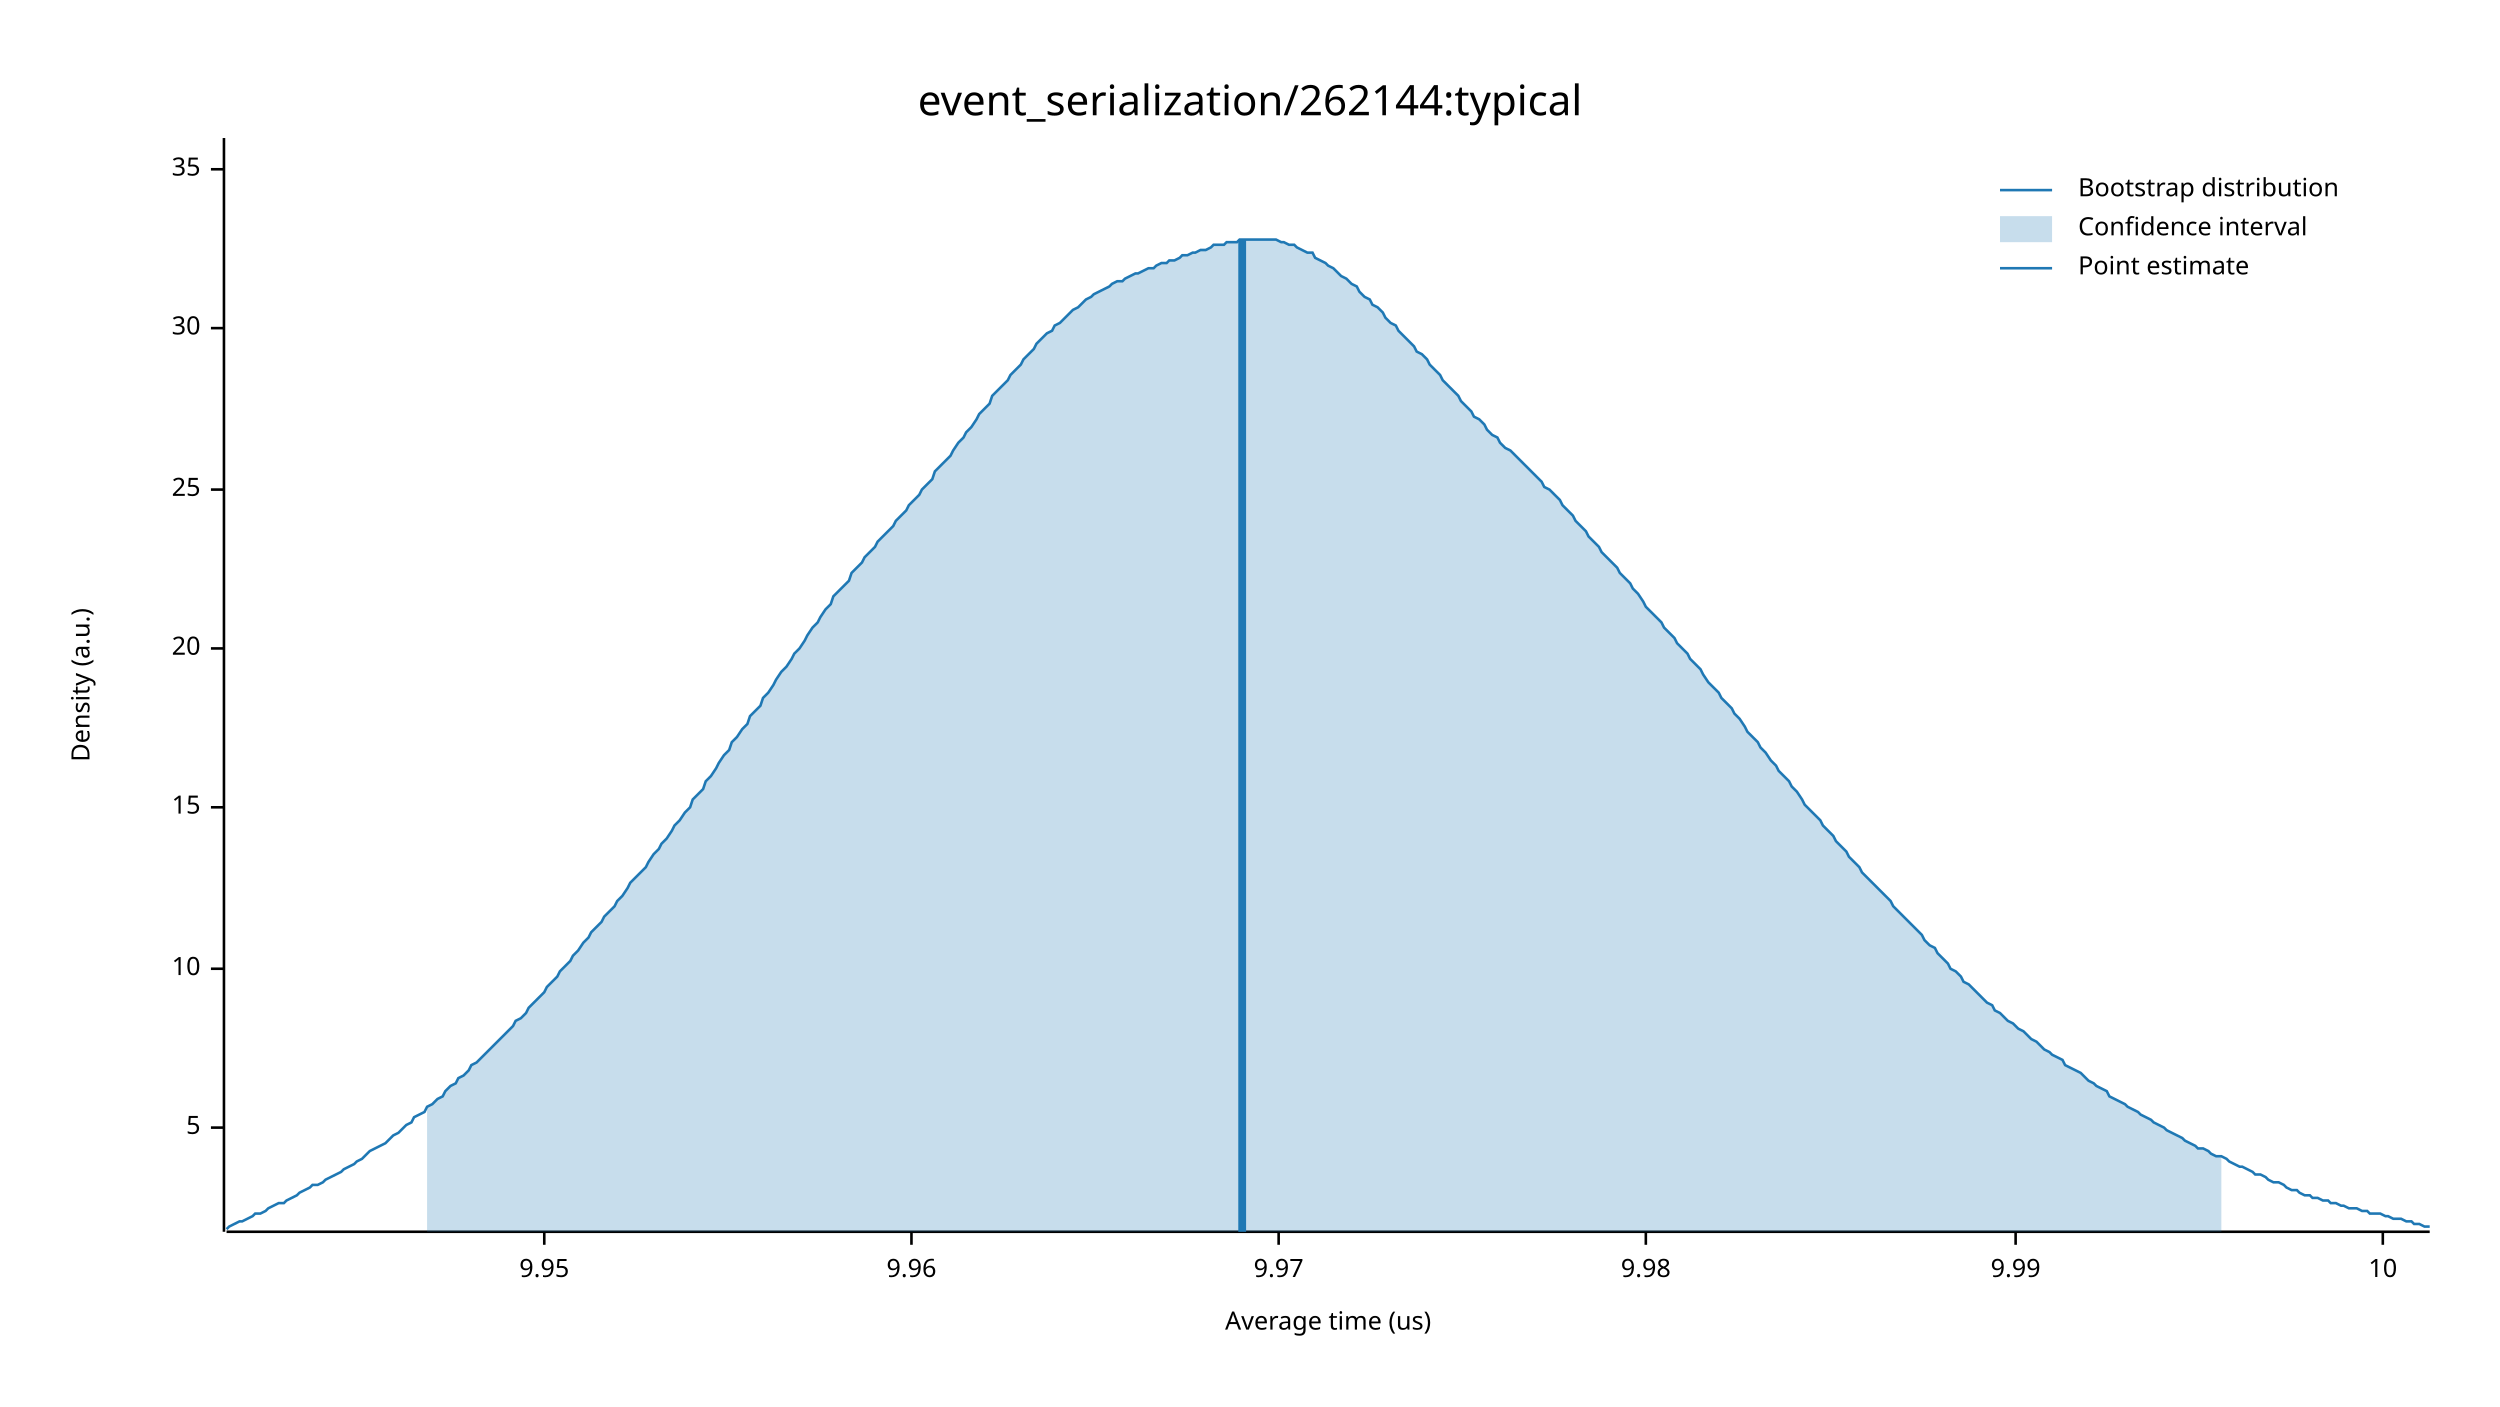
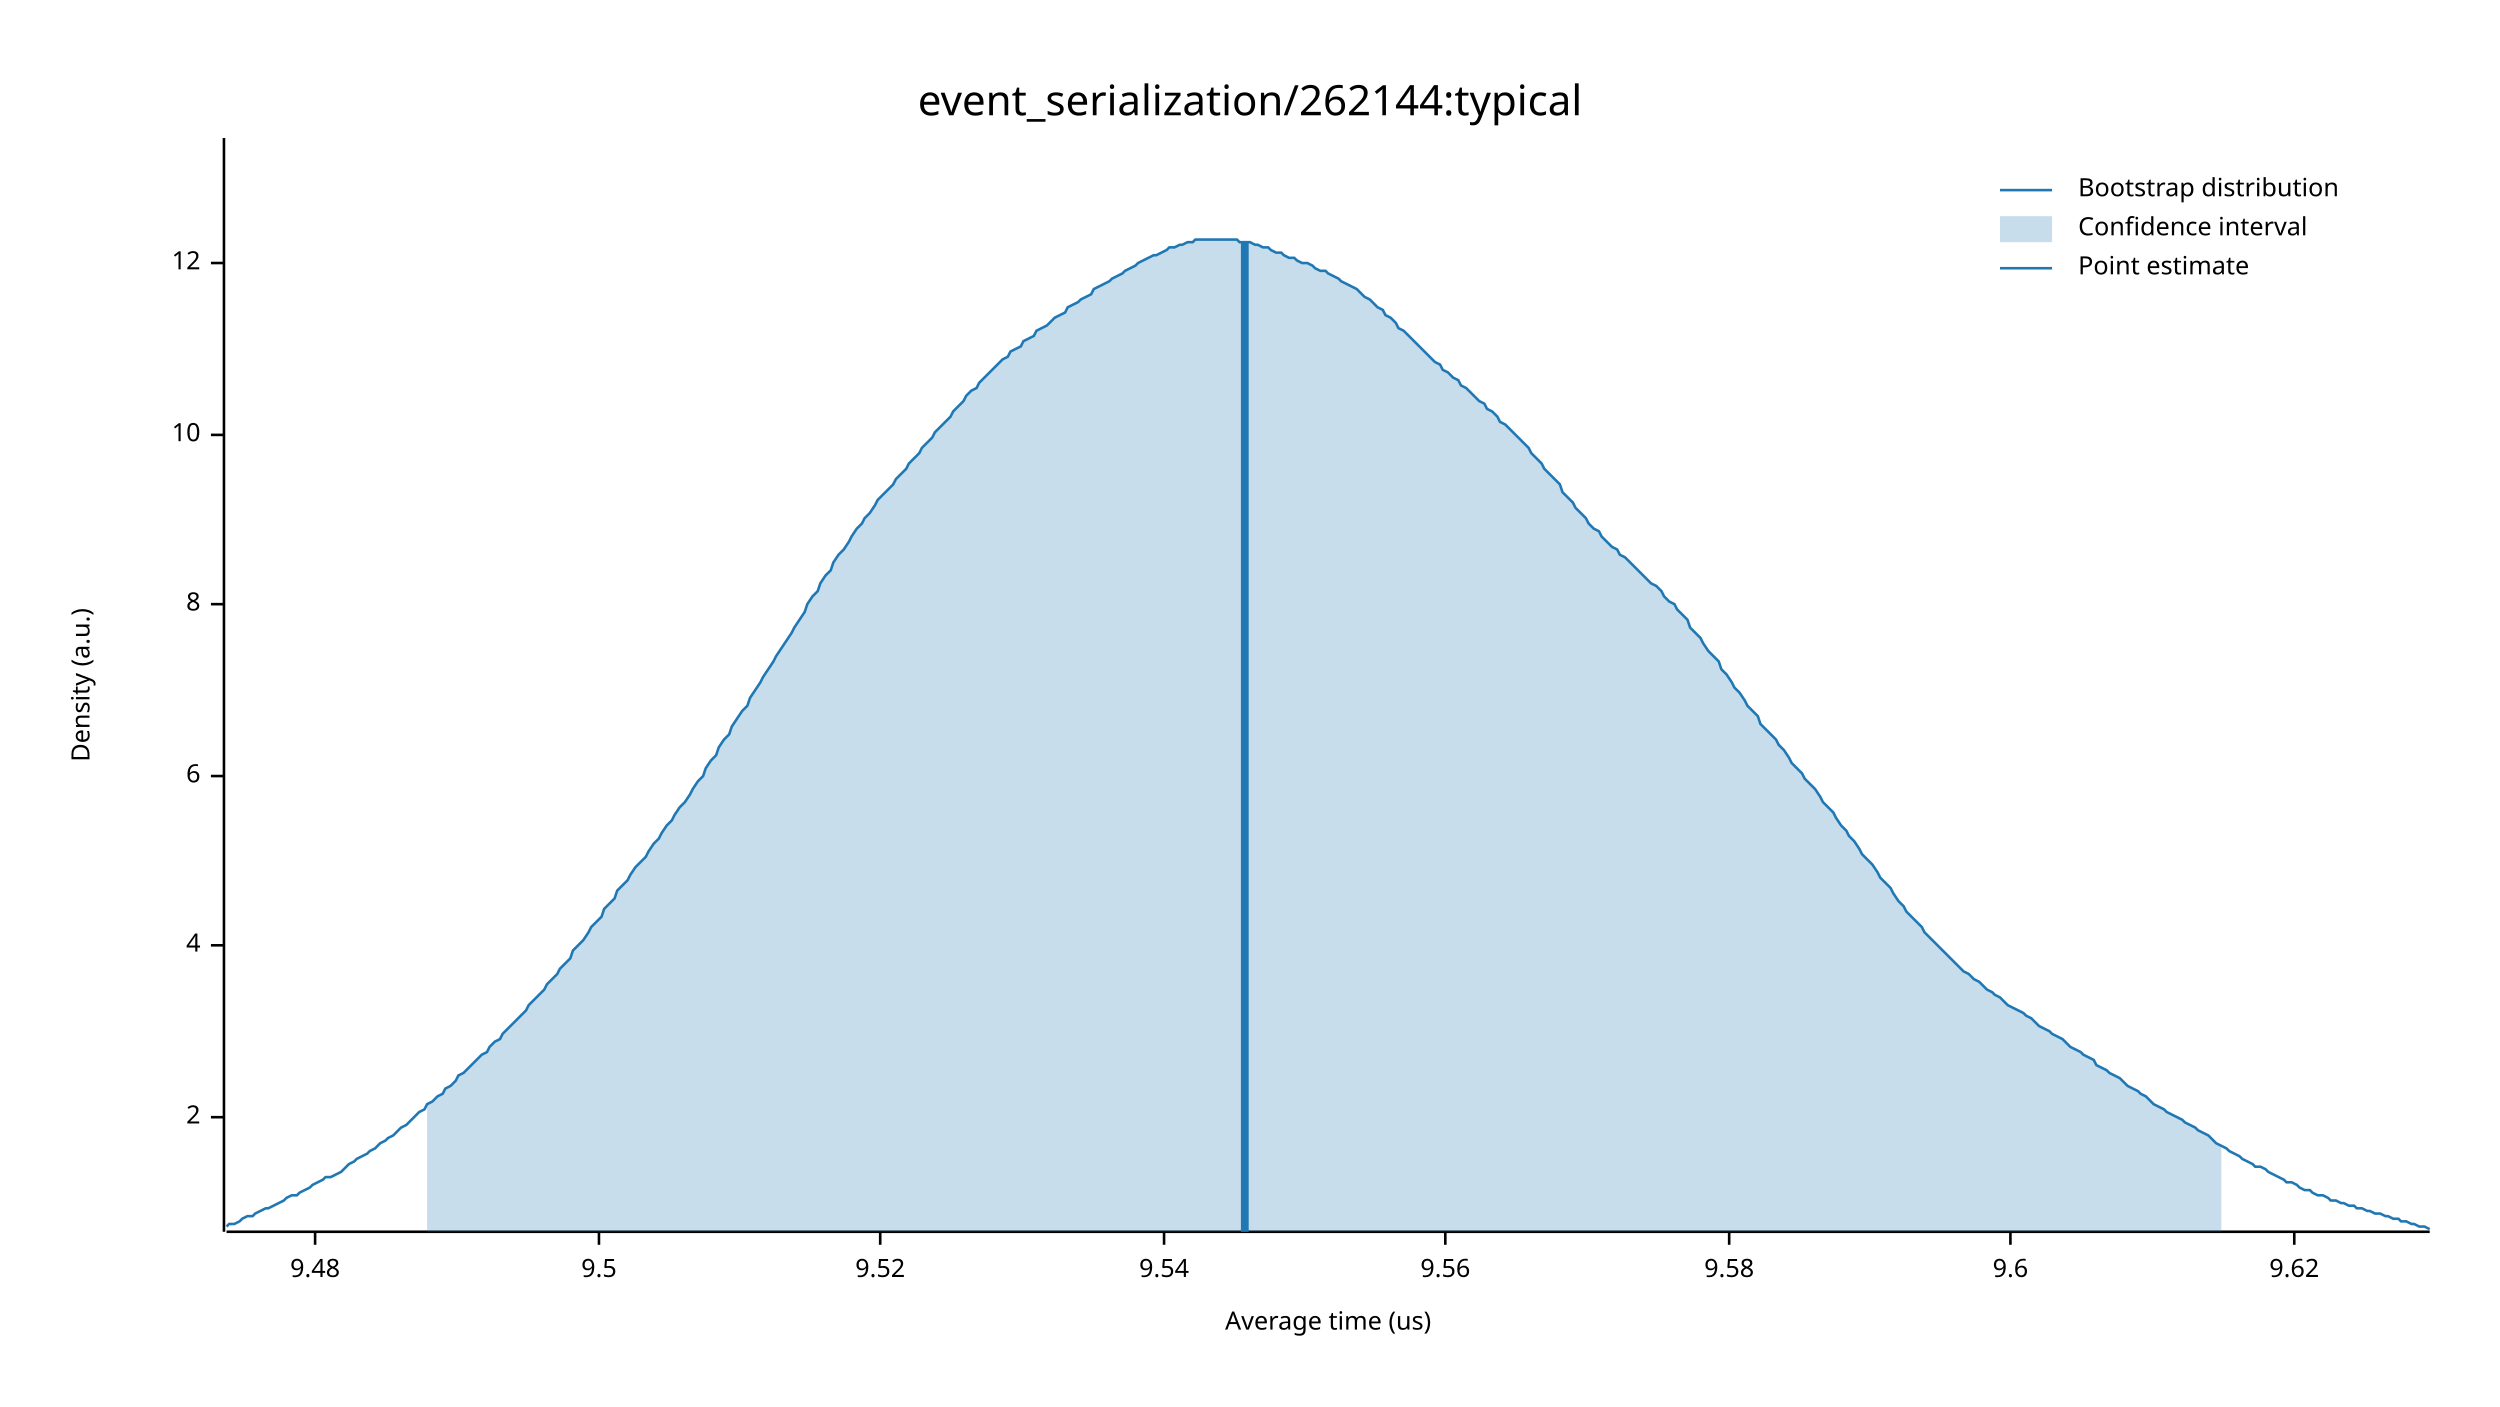
<svg xmlns="http://www.w3.org/2000/svg" width="960" height="540" viewBox="0 0 960 540">
  <text x="480" y="32" dy="0.76em" text-anchor="middle" font-family="sans-serif" font-size="16.129" opacity="1" fill="#000000">
event_serialization/262144:typical
</text>
  <text x="27" y="263" dy="0.76em" text-anchor="middle" font-family="sans-serif" font-size="9.677" opacity="1" fill="#000000" transform="rotate(270, 27, 263)">
Density (a.u.)
</text>
  <text x="510" y="513" dy="-0.5ex" text-anchor="middle" font-family="sans-serif" font-size="9.677" opacity="1" fill="#000000">
Average time (us)
</text>
  <polyline fill="none" opacity="1" stroke="#000000" stroke-width="1" points="86,53 86,473 " />
-   <text x="77" y="433" dy="0.5ex" text-anchor="end" font-family="sans-serif" font-size="9.677" opacity="1" fill="#000000">
- 5
+   <text x="77" y="429" dy="0.5ex" text-anchor="end" font-family="sans-serif" font-size="9.677" opacity="1" fill="#000000">
+ 2
</text>
-   <polyline fill="none" opacity="1" stroke="#000000" stroke-width="1" points="81,433 86,433 " />
-   <text x="77" y="372" dy="0.5ex" text-anchor="end" font-family="sans-serif" font-size="9.677" opacity="1" fill="#000000">
+   <polyline fill="none" opacity="1" stroke="#000000" stroke-width="1" points="81,429 86,429 " />
+   <text x="77" y="363" dy="0.5ex" text-anchor="end" font-family="sans-serif" font-size="9.677" opacity="1" fill="#000000">
+ 4
+ </text>
+   <polyline fill="none" opacity="1" stroke="#000000" stroke-width="1" points="81,363 86,363 " />
+   <text x="77" y="298" dy="0.5ex" text-anchor="end" font-family="sans-serif" font-size="9.677" opacity="1" fill="#000000">
+ 6
+ </text>
+   <polyline fill="none" opacity="1" stroke="#000000" stroke-width="1" points="81,298 86,298 " />
+   <text x="77" y="232" dy="0.5ex" text-anchor="end" font-family="sans-serif" font-size="9.677" opacity="1" fill="#000000">
+ 8
+ </text>
+   <polyline fill="none" opacity="1" stroke="#000000" stroke-width="1" points="81,232 86,232 " />
+   <text x="77" y="167" dy="0.5ex" text-anchor="end" font-family="sans-serif" font-size="9.677" opacity="1" fill="#000000">
10
</text>
-   <polyline fill="none" opacity="1" stroke="#000000" stroke-width="1" points="81,372 86,372 " />
-   <text x="77" y="310" dy="0.5ex" text-anchor="end" font-family="sans-serif" font-size="9.677" opacity="1" fill="#000000">
- 15
+   <polyline fill="none" opacity="1" stroke="#000000" stroke-width="1" points="81,167 86,167 " />
+   <text x="77" y="101" dy="0.5ex" text-anchor="end" font-family="sans-serif" font-size="9.677" opacity="1" fill="#000000">
+ 12
</text>
-   <polyline fill="none" opacity="1" stroke="#000000" stroke-width="1" points="81,310 86,310 " />
-   <text x="77" y="249" dy="0.5ex" text-anchor="end" font-family="sans-serif" font-size="9.677" opacity="1" fill="#000000">
- 20
+   <polyline fill="none" opacity="1" stroke="#000000" stroke-width="1" points="81,101 86,101 " />
+   <polyline fill="none" opacity="1" stroke="#000000" stroke-width="1" points="87,473 933,473 " />
+   <text x="121" y="483" dy="0.76em" text-anchor="middle" font-family="sans-serif" font-size="9.677" opacity="1" fill="#000000">
+ 9.48
</text>
-   <polyline fill="none" opacity="1" stroke="#000000" stroke-width="1" points="81,249 86,249 " />
-   <text x="77" y="188" dy="0.5ex" text-anchor="end" font-family="sans-serif" font-size="9.677" opacity="1" fill="#000000">
- 25
+   <polyline fill="none" opacity="1" stroke="#000000" stroke-width="1" points="121,473 121,478 " />
+   <text x="230" y="483" dy="0.76em" text-anchor="middle" font-family="sans-serif" font-size="9.677" opacity="1" fill="#000000">
+ 9.5
</text>
-   <polyline fill="none" opacity="1" stroke="#000000" stroke-width="1" points="81,188 86,188 " />
-   <text x="77" y="126" dy="0.5ex" text-anchor="end" font-family="sans-serif" font-size="9.677" opacity="1" fill="#000000">
- 30
+   <polyline fill="none" opacity="1" stroke="#000000" stroke-width="1" points="230,473 230,478 " />
+   <text x="338" y="483" dy="0.76em" text-anchor="middle" font-family="sans-serif" font-size="9.677" opacity="1" fill="#000000">
+ 9.52
</text>
-   <polyline fill="none" opacity="1" stroke="#000000" stroke-width="1" points="81,126 86,126 " />
-   <text x="77" y="65" dy="0.5ex" text-anchor="end" font-family="sans-serif" font-size="9.677" opacity="1" fill="#000000">
- 35
+   <polyline fill="none" opacity="1" stroke="#000000" stroke-width="1" points="338,473 338,478 " />
+   <text x="447" y="483" dy="0.76em" text-anchor="middle" font-family="sans-serif" font-size="9.677" opacity="1" fill="#000000">
+ 9.54
</text>
-   <polyline fill="none" opacity="1" stroke="#000000" stroke-width="1" points="81,65 86,65 " />
-   <polyline fill="none" opacity="1" stroke="#000000" stroke-width="1" points="87,473 933,473 " />
-   <text x="209" y="483" dy="0.76em" text-anchor="middle" font-family="sans-serif" font-size="9.677" opacity="1" fill="#000000">
- 9.95
+   <polyline fill="none" opacity="1" stroke="#000000" stroke-width="1" points="447,473 447,478 " />
+   <text x="555" y="483" dy="0.76em" text-anchor="middle" font-family="sans-serif" font-size="9.677" opacity="1" fill="#000000">
+ 9.56
</text>
-   <polyline fill="none" opacity="1" stroke="#000000" stroke-width="1" points="209,473 209,478 " />
-   <text x="350" y="483" dy="0.76em" text-anchor="middle" font-family="sans-serif" font-size="9.677" opacity="1" fill="#000000">
- 9.96
+   <polyline fill="none" opacity="1" stroke="#000000" stroke-width="1" points="555,473 555,478 " />
+   <text x="664" y="483" dy="0.76em" text-anchor="middle" font-family="sans-serif" font-size="9.677" opacity="1" fill="#000000">
+ 9.58
</text>
-   <polyline fill="none" opacity="1" stroke="#000000" stroke-width="1" points="350,473 350,478 " />
-   <text x="491" y="483" dy="0.76em" text-anchor="middle" font-family="sans-serif" font-size="9.677" opacity="1" fill="#000000">
- 9.97
+   <polyline fill="none" opacity="1" stroke="#000000" stroke-width="1" points="664,473 664,478 " />
+   <text x="772" y="483" dy="0.76em" text-anchor="middle" font-family="sans-serif" font-size="9.677" opacity="1" fill="#000000">
+ 9.6
</text>
-   <polyline fill="none" opacity="1" stroke="#000000" stroke-width="1" points="491,473 491,478 " />
-   <text x="632" y="483" dy="0.76em" text-anchor="middle" font-family="sans-serif" font-size="9.677" opacity="1" fill="#000000">
- 9.98
+   <polyline fill="none" opacity="1" stroke="#000000" stroke-width="1" points="772,473 772,478 " />
+   <text x="881" y="483" dy="0.76em" text-anchor="middle" font-family="sans-serif" font-size="9.677" opacity="1" fill="#000000">
+ 9.62
</text>
-   <polyline fill="none" opacity="1" stroke="#000000" stroke-width="1" points="632,473 632,478 " />
-   <text x="774" y="483" dy="0.76em" text-anchor="middle" font-family="sans-serif" font-size="9.677" opacity="1" fill="#000000">
- 9.99
- </text>
-   <polyline fill="none" opacity="1" stroke="#000000" stroke-width="1" points="774,473 774,478 " />
-   <text x="915" y="483" dy="0.76em" text-anchor="middle" font-family="sans-serif" font-size="9.677" opacity="1" fill="#000000">
- 10
- </text>
-   <polyline fill="none" opacity="1" stroke="#000000" stroke-width="1" points="915,473 915,478 " />
-   <polyline fill="none" opacity="1" stroke="#1F78B4" stroke-width="1" points="87,472 88,471 90,470 92,469 93,469 95,468 97,467 98,466 100,466 102,465 103,464 105,463 107,462 109,462 110,461 112,460 114,459 115,458 117,457 119,456 120,455 122,455 124,454 125,453 127,452 129,451 131,450 132,449 134,448 136,447 137,446 139,445 141,443 142,442 144,441 146,440 148,439 149,438 151,436 153,435 154,434 156,432 158,431 159,429 161,428 163,427 164,425 166,424 168,422 170,421 171,419 173,417 175,416 176,414 178,413 180,411 181,409 183,408 185,406 187,404 188,403 190,401 192,399 193,398 195,396 197,394 198,392 200,391 202,389 203,387 205,385 207,383 209,381 210,379 212,377 214,375 215,373 217,371 219,369 220,367 222,365 224,362 226,360 227,358 229,356 231,354 232,352 234,350 236,348 237,346 239,344 241,341 242,339 244,337 246,335 248,333 249,331 251,328 253,326 254,324 256,322 258,319 259,317 261,315 263,312 265,310 266,307 268,305 270,303 271,300 273,298 275,295 276,293 278,290 280,288 281,285 283,283 285,280 287,278 288,275 290,273 292,271 293,268 295,266 297,263 298,261 300,258 302,256 304,253 305,251 307,249 309,246 310,244 312,241 314,239 315,237 317,234 319,232 320,229 322,227 324,225 326,223 327,220 329,218 331,216 332,214 334,212 336,210 337,208 339,206 341,204 343,202 344,200 346,198 348,196 349,194 351,192 353,190 354,188 356,186 358,184 359,181 361,179 363,177 365,175 366,173 368,170 370,168 371,166 373,164 375,161 376,159 378,157 380,155 381,152 383,150 385,148 387,146 388,144 390,142 392,140 393,138 395,136 397,134 398,132 400,130 402,128 404,127 405,125 407,124 409,122 410,121 412,119 414,118 415,117 417,115 419,114 420,113 422,112 424,111 426,110 427,109 429,108 431,108 432,107 434,106 436,105 437,105 439,104 441,103 443,103 444,102 446,101 448,101 449,100 451,100 453,99 454,98 456,98 458,97 459,97 461,96 463,96 465,95 466,94 468,94 470,94 471,93 473,93 475,93 476,92 478,92 480,92 482,92 483,92 485,92 487,92 488,92 490,92 492,93 493,93 495,94 497,94 498,95 500,96 502,97 504,97 505,99 507,100 509,101 510,102 512,103 514,105 515,106 517,107 519,109 521,110 522,112 524,114 526,115 527,117 529,118 531,120 532,122 534,124 536,125 537,127 539,129 541,131 543,133 544,135 546,136 548,138 549,140 551,142 553,144 554,146 556,148 558,150 560,152 561,154 563,156 565,158 566,160 568,161 570,163 571,165 573,167 575,168 576,170 578,172 580,173 582,175 583,176 585,178 587,180 588,181 590,183 592,185 593,187 595,188 597,190 599,192 600,194 602,196 604,198 605,200 607,202 609,204 610,206 612,208 614,210 615,212 617,214 619,216 621,218 622,220 624,222 626,224 627,226 629,228 631,231 632,233 634,235 636,237 638,239 639,241 641,243 643,245 644,247 646,249 648,251 649,253 651,255 653,257 654,259 656,262 658,264 660,266 661,268 663,270 665,272 666,274 668,276 670,279 671,281 673,283 675,285 676,287 678,289 680,292 682,294 683,296 685,298 687,300 688,302 690,304 692,307 693,309 695,311 697,313 699,315 700,317 702,319 704,321 705,323 707,325 709,327 710,329 712,331 714,333 715,335 717,337 719,339 721,341 722,342 724,344 726,346 727,348 729,350 731,352 732,353 734,355 736,357 738,359 739,361 741,363 743,364 744,366 746,368 748,370 749,372 751,373 753,375 754,377 756,378 758,380 760,382 761,383 763,385 765,386 766,388 768,389 770,391 771,392 773,393 775,395 777,396 778,397 780,399 782,400 783,401 785,403 787,404 788,405 790,406 792,407 793,409 795,410 797,411 799,412 800,413 802,415 804,416 805,417 807,418 809,419 810,421 812,422 814,423 816,424 817,425 819,426 821,427 822,428 824,429 826,430 827,431 829,432 831,433 832,434 834,435 836,436 838,437 839,438 841,439 843,440 844,441 846,441 848,442 849,443 851,444 853,444 855,445 856,446 858,447 860,448 861,448 863,449 865,450 866,451 868,451 870,452 871,453 873,454 875,454 877,455 878,456 880,457 882,457 883,458 885,459 887,459 888,460 890,460 892,461 894,461 895,462 897,462 899,463 900,463 902,464 904,464 905,464 907,465 909,465 910,466 912,466 914,466 916,467 917,467 919,468 921,468 922,468 924,469 926,469 927,470 929,470 931,471 933,471 " />
-   <polygon opacity="0.25" fill="#1F78B4" points="164,425 166,424 168,422 170,421 171,419 173,417 175,416 176,414 178,413 180,411 181,409 183,408 185,406 187,404 188,403 190,401 192,399 193,398 195,396 197,394 198,392 200,391 202,389 203,387 205,385 207,383 209,381 210,379 212,377 214,375 215,373 217,371 219,369 220,367 222,365 224,362 226,360 227,358 229,356 231,354 232,352 234,350 236,348 237,346 239,344 241,341 242,339 244,337 246,335 248,333 249,331 251,328 253,326 254,324 256,322 258,319 259,317 261,315 263,312 265,310 266,307 268,305 270,303 271,300 273,298 275,295 276,293 278,290 280,288 281,285 283,283 285,280 287,278 288,275 290,273 292,271 293,268 295,266 297,263 298,261 300,258 302,256 304,253 305,251 307,249 309,246 310,244 312,241 314,239 315,237 317,234 319,232 320,229 322,227 324,225 326,223 327,220 329,218 331,216 332,214 334,212 336,210 337,208 339,206 341,204 343,202 344,200 346,198 348,196 349,194 351,192 353,190 354,188 356,186 358,184 359,181 361,179 363,177 365,175 366,173 368,170 370,168 371,166 373,164 375,161 376,159 378,157 380,155 381,152 383,150 385,148 387,146 388,144 390,142 392,140 393,138 395,136 397,134 398,132 400,130 402,128 404,127 405,125 407,124 409,122 410,121 412,119 414,118 415,117 417,115 419,114 420,113 422,112 424,111 426,110 427,109 429,108 431,108 432,107 434,106 436,105 437,105 439,104 441,103 443,103 444,102 446,101 448,101 449,100 451,100 453,99 454,98 456,98 458,97 459,97 461,96 463,96 465,95 466,94 468,94 470,94 471,93 473,93 475,93 476,92 478,92 480,92 482,92 483,92 485,92 487,92 488,92 490,92 492,93 493,93 495,94 497,94 498,95 500,96 502,97 504,97 505,99 507,100 509,101 510,102 512,103 514,105 515,106 517,107 519,109 521,110 522,112 524,114 526,115 527,117 529,118 531,120 532,122 534,124 536,125 537,127 539,129 541,131 543,133 544,135 546,136 548,138 549,140 551,142 553,144 554,146 556,148 558,150 560,152 561,154 563,156 565,158 566,160 568,161 570,163 571,165 573,167 575,168 576,170 578,172 580,173 582,175 583,176 585,178 587,180 588,181 590,183 592,185 593,187 595,188 597,190 599,192 600,194 602,196 604,198 605,200 607,202 609,204 610,206 612,208 614,210 615,212 617,214 619,216 621,218 622,220 624,222 626,224 627,226 629,228 631,231 632,233 634,235 636,237 638,239 639,241 641,243 643,245 644,247 646,249 648,251 649,253 651,255 653,257 654,259 656,262 658,264 660,266 661,268 663,270 665,272 666,274 668,276 670,279 671,281 673,283 675,285 676,287 678,289 680,292 682,294 683,296 685,298 687,300 688,302 690,304 692,307 693,309 695,311 697,313 699,315 700,317 702,319 704,321 705,323 707,325 709,327 710,329 712,331 714,333 715,335 717,337 719,339 721,341 722,342 724,344 726,346 727,348 729,350 731,352 732,353 734,355 736,357 738,359 739,361 741,363 743,364 744,366 746,368 748,370 749,372 751,373 753,375 754,377 756,378 758,380 760,382 761,383 763,385 765,386 766,388 768,389 770,391 771,392 773,393 775,395 777,396 778,397 780,399 782,400 783,401 785,403 787,404 788,405 790,406 792,407 793,409 795,410 797,411 799,412 800,413 802,415 804,416 805,417 807,418 809,419 810,421 812,422 814,423 816,424 817,425 819,426 821,427 822,428 824,429 826,430 827,431 829,432 831,433 832,434 834,435 836,436 838,437 839,438 841,439 843,440 844,441 846,441 848,442 849,443 851,444 853,444 853,473 164,473 " />
-   <polyline fill="none" opacity="1" stroke="#1F78B4" stroke-width="3" points="477,473 477,92 " />
+   <polyline fill="none" opacity="1" stroke="#000000" stroke-width="1" points="881,473 881,478 " />
+   <polyline fill="none" opacity="1" stroke="#1F78B4" stroke-width="1" points="87,471 88,470 90,470 92,469 93,468 95,467 97,467 98,466 100,465 102,464 103,464 105,463 107,462 109,461 110,460 112,459 114,459 115,458 117,457 119,456 120,455 122,454 124,453 125,452 127,452 129,451 131,450 132,449 134,447 136,446 137,445 139,444 141,443 142,442 144,441 146,439 148,438 149,437 151,436 153,434 154,433 156,432 158,430 159,429 161,427 163,426 164,424 166,423 168,421 170,420 171,418 173,417 175,415 176,413 178,412 180,410 181,409 183,407 185,405 187,404 188,402 190,400 192,399 193,397 195,395 197,393 198,392 200,390 202,388 203,386 205,384 207,382 209,380 210,378 212,376 214,374 215,372 217,370 219,368 220,365 222,363 224,361 226,358 227,356 229,354 231,352 232,349 234,347 236,345 237,342 239,340 241,338 242,336 244,333 246,331 248,329 249,327 251,324 253,322 254,320 256,317 258,315 259,313 261,310 263,308 265,305 266,303 268,300 270,298 271,295 273,292 275,290 276,287 278,284 280,282 281,279 283,276 285,273 287,271 288,268 290,265 292,262 293,260 295,257 297,254 298,252 300,249 302,246 304,243 305,241 307,238 309,235 310,232 312,229 314,227 315,224 317,221 319,219 320,216 322,213 324,211 326,208 327,206 329,203 331,201 332,199 334,197 336,194 337,192 339,190 341,188 343,186 344,184 346,182 348,180 349,178 351,176 353,174 354,172 356,170 358,168 359,166 361,164 363,162 365,160 366,158 368,156 370,154 371,152 373,150 375,149 376,147 378,145 380,143 381,142 383,140 385,138 387,137 388,135 390,134 392,133 393,131 395,130 397,129 398,127 400,126 402,125 404,123 405,122 407,121 409,120 410,118 412,117 414,116 415,115 417,114 419,113 420,111 422,110 424,109 426,108 427,107 429,106 431,105 432,104 434,103 436,102 437,101 439,100 441,99 443,98 444,98 446,97 448,96 449,95 451,95 453,94 454,94 456,93 458,93 459,92 461,92 463,92 465,92 466,92 468,92 470,92 471,92 473,92 475,92 476,93 478,93 480,93 482,94 483,94 485,95 487,95 488,96 490,97 492,97 493,98 495,99 497,99 498,100 500,101 502,101 504,102 505,103 507,104 509,104 510,105 512,106 514,107 515,108 517,109 519,110 521,111 522,112 524,114 526,115 527,116 529,118 531,119 532,121 534,122 536,124 537,126 539,127 541,129 543,131 544,132 546,134 548,136 549,137 551,139 553,140 554,142 556,143 558,145 560,146 561,148 563,149 565,151 566,152 568,154 570,155 571,157 573,158 575,160 576,162 578,163 580,165 582,167 583,168 585,170 587,172 588,174 590,176 592,178 593,180 595,182 597,184 599,186 600,189 602,191 604,193 605,195 607,197 609,199 610,201 612,203 614,204 615,206 617,208 619,210 621,211 622,213 624,214 626,216 627,217 629,219 631,221 632,222 634,224 636,225 638,227 639,229 641,231 643,232 644,234 646,236 648,238 649,241 651,243 653,245 654,247 656,250 658,252 660,254 661,257 663,259 665,262 666,264 668,266 670,269 671,271 673,273 675,275 676,278 678,280 680,282 682,284 683,286 685,288 687,291 688,293 690,295 692,297 693,299 695,301 697,303 699,306 700,308 702,310 704,312 705,314 707,317 709,319 710,321 712,323 714,326 715,328 717,330 719,332 721,335 722,337 724,339 726,341 727,343 729,346 731,348 732,350 734,352 736,354 738,356 739,358 741,360 743,362 744,363 746,365 748,367 749,368 751,370 753,372 754,373 756,374 758,376 760,377 761,378 763,380 765,381 766,382 768,383 770,385 771,386 773,387 775,388 777,389 778,390 780,391 782,393 783,394 785,395 787,396 788,397 790,398 792,399 793,400 795,402 797,403 799,404 800,405 802,406 804,407 805,409 807,410 809,411 810,412 812,413 814,414 816,416 817,417 819,418 821,419 822,420 824,421 826,423 827,424 829,425 831,426 832,427 834,428 836,429 838,430 839,431 841,432 843,433 844,434 846,435 848,436 849,437 851,439 853,440 855,441 856,442 858,443 860,444 861,445 863,446 865,447 866,448 868,448 870,449 871,450 873,451 875,452 877,453 878,454 880,454 882,455 883,456 885,457 887,457 888,458 890,459 892,459 894,460 895,461 897,461 899,462 900,462 902,463 904,463 905,464 907,464 909,465 910,465 912,466 914,466 916,467 917,467 919,468 921,468 922,469 924,469 926,470 927,470 929,471 931,471 933,472 " />
+   <polygon opacity="0.25" fill="#1F78B4" points="164,424 166,423 168,421 170,420 171,418 173,417 175,415 176,413 178,412 180,410 181,409 183,407 185,405 187,404 188,402 190,400 192,399 193,397 195,395 197,393 198,392 200,390 202,388 203,386 205,384 207,382 209,380 210,378 212,376 214,374 215,372 217,370 219,368 220,365 222,363 224,361 226,358 227,356 229,354 231,352 232,349 234,347 236,345 237,342 239,340 241,338 242,336 244,333 246,331 248,329 249,327 251,324 253,322 254,320 256,317 258,315 259,313 261,310 263,308 265,305 266,303 268,300 270,298 271,295 273,292 275,290 276,287 278,284 280,282 281,279 283,276 285,273 287,271 288,268 290,265 292,262 293,260 295,257 297,254 298,252 300,249 302,246 304,243 305,241 307,238 309,235 310,232 312,229 314,227 315,224 317,221 319,219 320,216 322,213 324,211 326,208 327,206 329,203 331,201 332,199 334,197 336,194 337,192 339,190 341,188 343,186 344,184 346,182 348,180 349,178 351,176 353,174 354,172 356,170 358,168 359,166 361,164 363,162 365,160 366,158 368,156 370,154 371,152 373,150 375,149 376,147 378,145 380,143 381,142 383,140 385,138 387,137 388,135 390,134 392,133 393,131 395,130 397,129 398,127 400,126 402,125 404,123 405,122 407,121 409,120 410,118 412,117 414,116 415,115 417,114 419,113 420,111 422,110 424,109 426,108 427,107 429,106 431,105 432,104 434,103 436,102 437,101 439,100 441,99 443,98 444,98 446,97 448,96 449,95 451,95 453,94 454,94 456,93 458,93 459,92 461,92 463,92 465,92 466,92 468,92 470,92 471,92 473,92 475,92 476,93 478,93 480,93 482,94 483,94 485,95 487,95 488,96 490,97 492,97 493,98 495,99 497,99 498,100 500,101 502,101 504,102 505,103 507,104 509,104 510,105 512,106 514,107 515,108 517,109 519,110 521,111 522,112 524,114 526,115 527,116 529,118 531,119 532,121 534,122 536,124 537,126 539,127 541,129 543,131 544,132 546,134 548,136 549,137 551,139 553,140 554,142 556,143 558,145 560,146 561,148 563,149 565,151 566,152 568,154 570,155 571,157 573,158 575,160 576,162 578,163 580,165 582,167 583,168 585,170 587,172 588,174 590,176 592,178 593,180 595,182 597,184 599,186 600,189 602,191 604,193 605,195 607,197 609,199 610,201 612,203 614,204 615,206 617,208 619,210 621,211 622,213 624,214 626,216 627,217 629,219 631,221 632,222 634,224 636,225 638,227 639,229 641,231 643,232 644,234 646,236 648,238 649,241 651,243 653,245 654,247 656,250 658,252 660,254 661,257 663,259 665,262 666,264 668,266 670,269 671,271 673,273 675,275 676,278 678,280 680,282 682,284 683,286 685,288 687,291 688,293 690,295 692,297 693,299 695,301 697,303 699,306 700,308 702,310 704,312 705,314 707,317 709,319 710,321 712,323 714,326 715,328 717,330 719,332 721,335 722,337 724,339 726,341 727,343 729,346 731,348 732,350 734,352 736,354 738,356 739,358 741,360 743,362 744,363 746,365 748,367 749,368 751,370 753,372 754,373 756,374 758,376 760,377 761,378 763,380 765,381 766,382 768,383 770,385 771,386 773,387 775,388 777,389 778,390 780,391 782,393 783,394 785,395 787,396 788,397 790,398 792,399 793,400 795,402 797,403 799,404 800,405 802,406 804,407 805,409 807,410 809,411 810,412 812,413 814,414 816,416 817,417 819,418 821,419 822,420 824,421 826,423 827,424 829,425 831,426 832,427 834,428 836,429 838,430 839,431 841,432 843,433 844,434 846,435 848,436 849,437 851,439 853,440 853,473 164,473 " />
+   <polyline fill="none" opacity="1" stroke="#1F78B4" stroke-width="3" points="478,473 478,93 " />
  <text x="798" y="68" dy="0.76em" text-anchor="start" font-family="sans-serif" font-size="9.677" opacity="1" fill="#000000">
Bootstrap distribution
</text>
  <text x="798" y="83" dy="0.76em" text-anchor="start" font-family="sans-serif" font-size="9.677" opacity="1" fill="#000000">
Confidence interval
</text>
  <text x="798" y="98" dy="0.76em" text-anchor="start" font-family="sans-serif" font-size="9.677" opacity="1" fill="#000000">
Point estimate
</text>
  <polyline fill="none" opacity="1" stroke="#1F78B4" stroke-width="1" points="768,73 788,73 " />
  <rect x="768" y="83" width="20" height="10" opacity="0.25" fill="#1F78B4" stroke="none" />
  <polyline fill="none" opacity="1" stroke="#1F78B4" stroke-width="1" points="768,103 788,103 " />
</svg>
